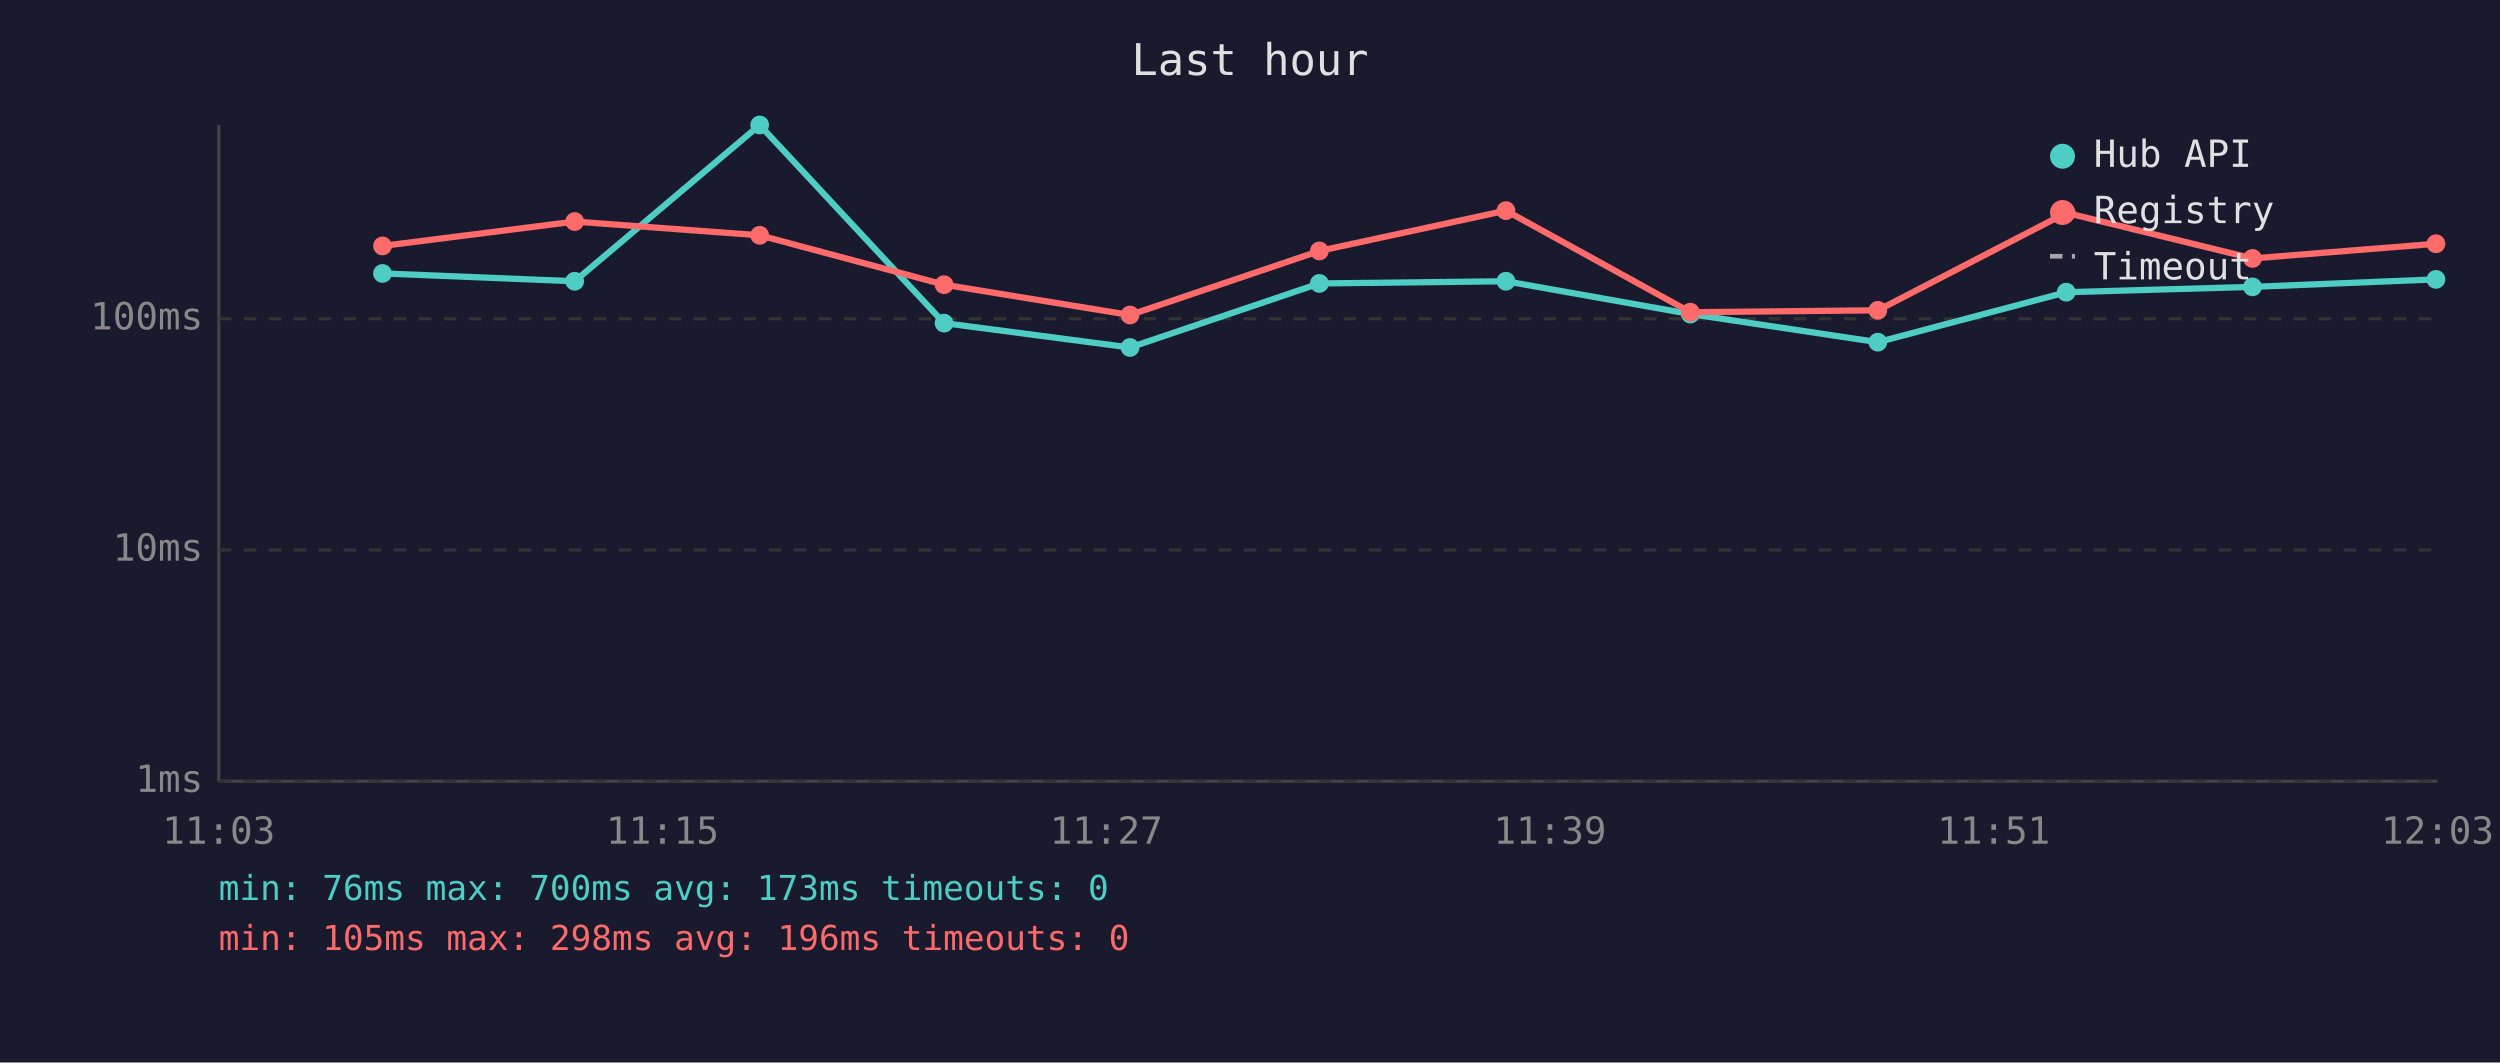
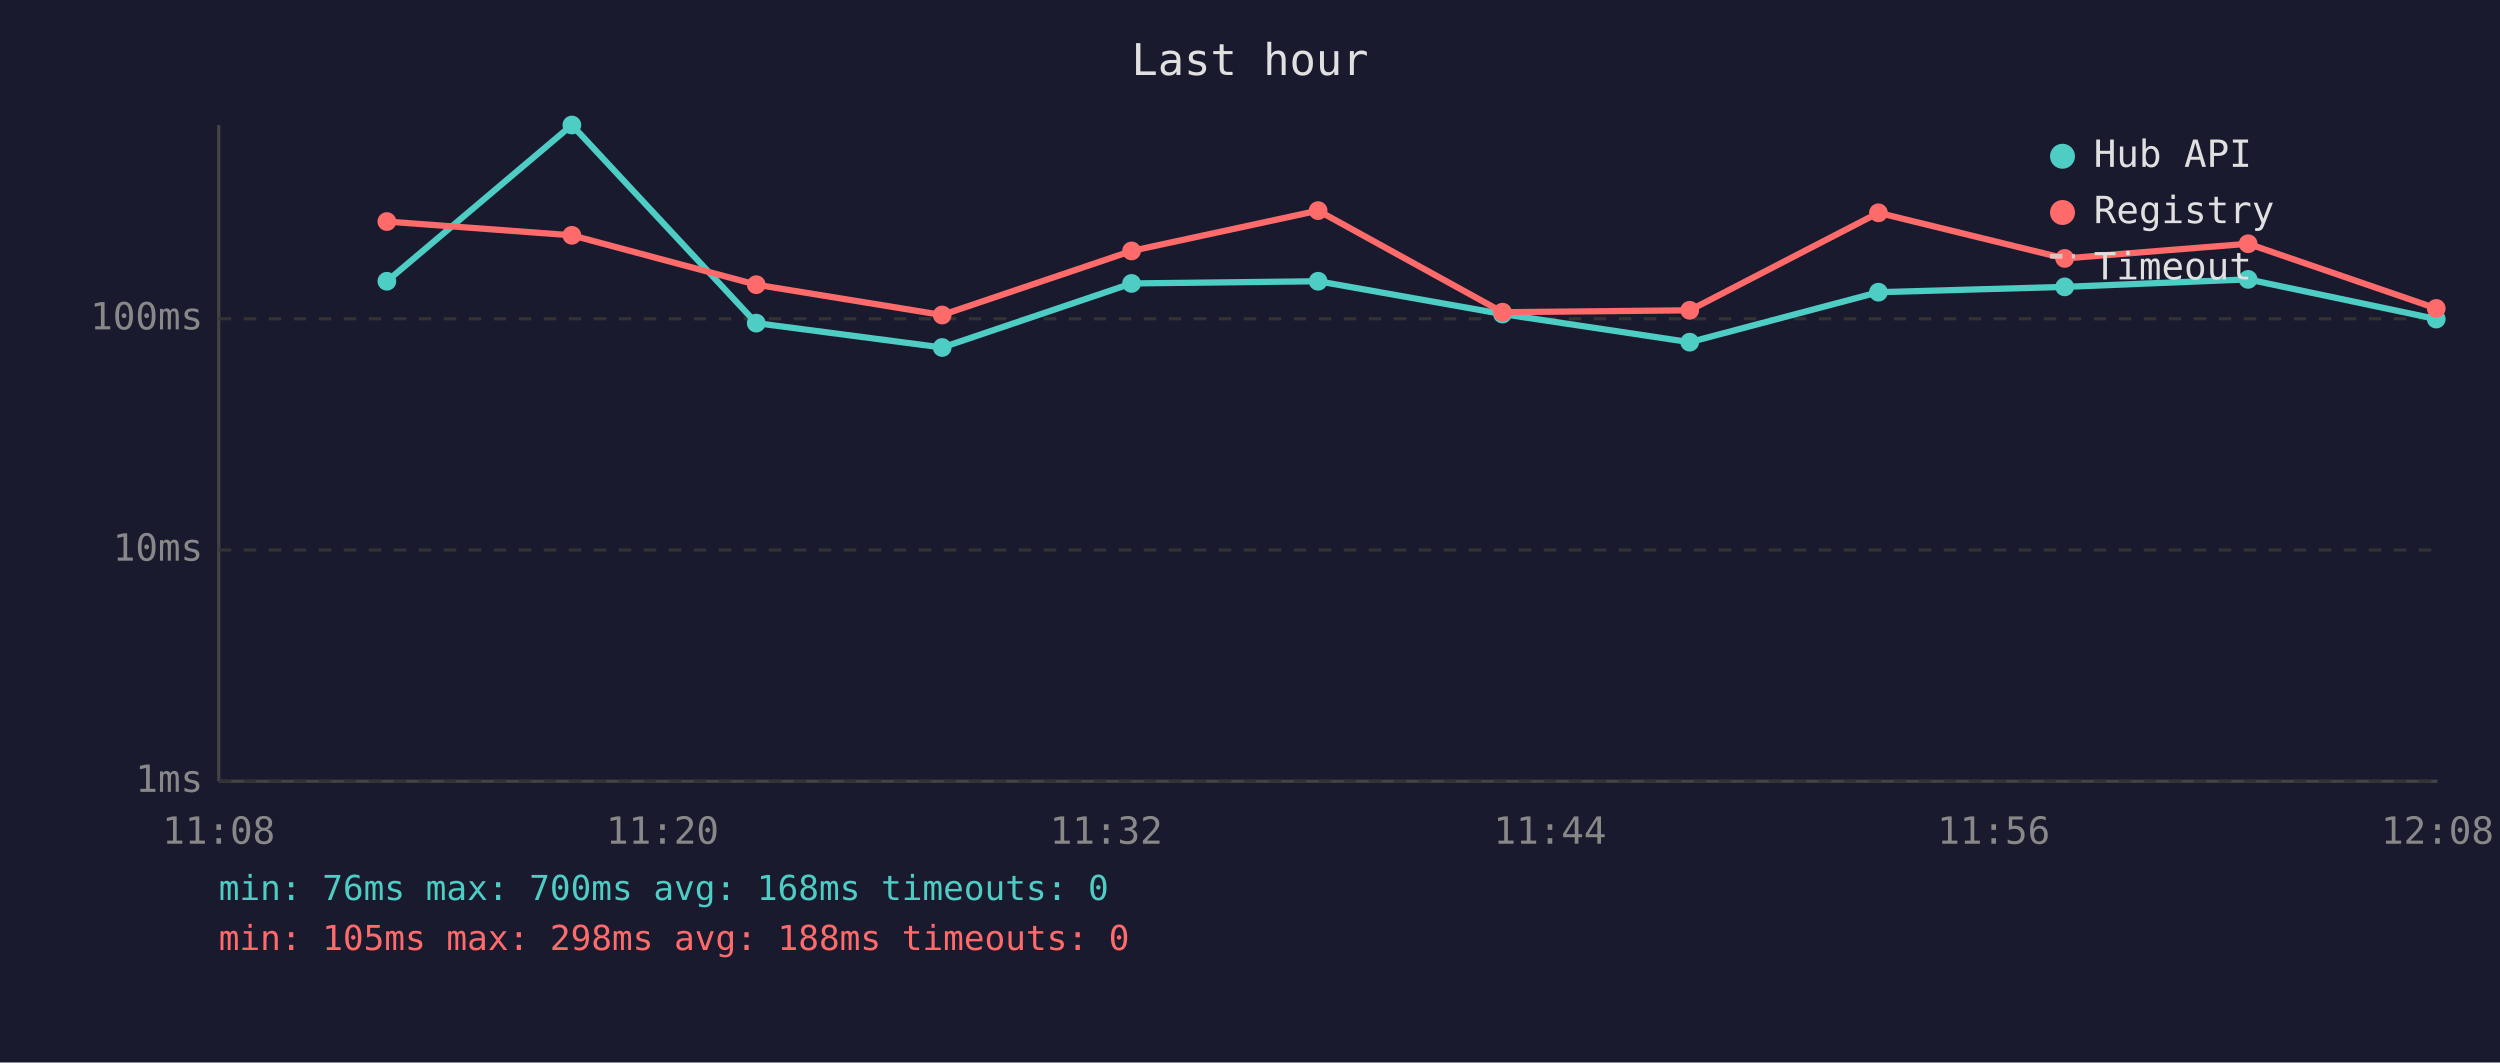
<svg xmlns="http://www.w3.org/2000/svg" viewBox="0 0 800 340" font-family="monospace" font-size="12">
  <rect width="800" height="340" fill="#1a1a2e" />
  <text x="400" y="24" fill="#e0e0e0" font-size="14" text-anchor="middle">Last hour</text>
  <line x1="70" y1="40" x2="70" y2="250" stroke="#444" stroke-width="1" />
  <line x1="70" y1="250" x2="780" y2="250" stroke="#444" stroke-width="1" />
  <line x1="70" y1="250" x2="780" y2="250" stroke="#333" stroke-width="1" stroke-dasharray="4" />
  <text x="65" y="250" fill="#888" text-anchor="end" dominant-baseline="middle">1ms</text>
  <line x1="70" y1="176" x2="780" y2="176" stroke="#333" stroke-width="1" stroke-dasharray="4" />
  <text x="65" y="176" fill="#888" text-anchor="end" dominant-baseline="middle">10ms</text>
  <line x1="70" y1="102" x2="780" y2="102" stroke="#333" stroke-width="1" stroke-dasharray="4" />
  <text x="65" y="102" fill="#888" text-anchor="end" dominant-baseline="middle">100ms</text>
-   <text x="70" y="270" fill="#888" text-anchor="middle">11:03</text>
-   <text x="212" y="270" fill="#888" text-anchor="middle">11:15</text>
-   <text x="354" y="270" fill="#888" text-anchor="middle">11:27</text>
-   <text x="496" y="270" fill="#888" text-anchor="middle">11:39</text>
-   <text x="638" y="270" fill="#888" text-anchor="middle">11:51</text>
-   <text x="780" y="270" fill="#888" text-anchor="middle">12:03</text>
-   <polyline points="122.4,87.5 183.9,90.0 243.1,40.0 302.1,103.4 361.6,111.2 422.2,90.7 481.9,90.0 540.9,100.5 600.9,109.5 661.2,93.5 720.8,91.8 779.5,89.4" fill="none" stroke="#4ecdc4" stroke-width="2" opacity="1" />
-   <circle cx="122.4" cy="87.5" r="3" fill="#4ecdc4" />
-   <circle cx="183.9" cy="90.0" r="3" fill="#4ecdc4" />
-   <circle cx="243.1" cy="40.0" r="3" fill="#4ecdc4" />
-   <circle cx="302.1" cy="103.4" r="3" fill="#4ecdc4" />
-   <circle cx="361.6" cy="111.2" r="3" fill="#4ecdc4" />
-   <circle cx="422.2" cy="90.7" r="3" fill="#4ecdc4" />
-   <circle cx="481.9" cy="90.0" r="3" fill="#4ecdc4" />
-   <circle cx="540.9" cy="100.5" r="3" fill="#4ecdc4" />
-   <circle cx="600.9" cy="109.5" r="3" fill="#4ecdc4" />
-   <circle cx="661.2" cy="93.5" r="3" fill="#4ecdc4" />
-   <circle cx="720.8" cy="91.8" r="3" fill="#4ecdc4" />
-   <circle cx="779.5" cy="89.4" r="3" fill="#4ecdc4" />
-   <polyline points="122.4,78.7 183.9,70.9 243.1,75.3 302.1,91.1 361.6,100.8 422.2,80.3 481.9,67.4 540.9,99.9 600.9,99.3 661.2,68.1 720.8,82.7 779.5,78.0" fill="none" stroke="#ff6b6b" stroke-width="2" opacity="1" />
-   <circle cx="122.4" cy="78.7" r="3" fill="#ff6b6b" />
-   <circle cx="183.9" cy="70.9" r="3" fill="#ff6b6b" />
-   <circle cx="243.1" cy="75.3" r="3" fill="#ff6b6b" />
-   <circle cx="302.1" cy="91.1" r="3" fill="#ff6b6b" />
-   <circle cx="361.6" cy="100.8" r="3" fill="#ff6b6b" />
-   <circle cx="422.2" cy="80.3" r="3" fill="#ff6b6b" />
-   <circle cx="481.9" cy="67.4" r="3" fill="#ff6b6b" />
-   <circle cx="540.9" cy="99.9" r="3" fill="#ff6b6b" />
-   <circle cx="600.9" cy="99.3" r="3" fill="#ff6b6b" />
-   <circle cx="661.2" cy="68.1" r="3" fill="#ff6b6b" />
-   <circle cx="720.8" cy="82.7" r="3" fill="#ff6b6b" />
-   <circle cx="779.5" cy="78.0" r="3" fill="#ff6b6b" />
+   <text x="70" y="270" fill="#888" text-anchor="middle">11:08</text>
+   <text x="212" y="270" fill="#888" text-anchor="middle">11:20</text>
+   <text x="354" y="270" fill="#888" text-anchor="middle">11:32</text>
+   <text x="496" y="270" fill="#888" text-anchor="middle">11:44</text>
+   <text x="638" y="270" fill="#888" text-anchor="middle">11:56</text>
+   <text x="780" y="270" fill="#888" text-anchor="middle">12:08</text>
+   <polyline points="123.8,90.0 183.0,40.0 242.0,103.4 301.5,111.2 362.1,90.7 421.8,90.0 480.8,100.5 540.7,109.5 601.1,93.5 660.7,91.8 719.4,89.4 779.6,102.1" fill="none" stroke="#4ecdc4" stroke-width="2" opacity="1" />
+   <circle cx="123.8" cy="90.0" r="3" fill="#4ecdc4" />
+   <circle cx="183.0" cy="40.0" r="3" fill="#4ecdc4" />
+   <circle cx="242.0" cy="103.4" r="3" fill="#4ecdc4" />
+   <circle cx="301.5" cy="111.2" r="3" fill="#4ecdc4" />
+   <circle cx="362.1" cy="90.7" r="3" fill="#4ecdc4" />
+   <circle cx="421.8" cy="90.0" r="3" fill="#4ecdc4" />
+   <circle cx="480.8" cy="100.5" r="3" fill="#4ecdc4" />
+   <circle cx="540.7" cy="109.5" r="3" fill="#4ecdc4" />
+   <circle cx="601.1" cy="93.5" r="3" fill="#4ecdc4" />
+   <circle cx="660.7" cy="91.8" r="3" fill="#4ecdc4" />
+   <circle cx="719.4" cy="89.4" r="3" fill="#4ecdc4" />
+   <circle cx="779.6" cy="102.1" r="3" fill="#4ecdc4" />
+   <polyline points="123.8,70.9 183.0,75.3 242.0,91.1 301.5,100.8 362.1,80.3 421.8,67.4 480.8,99.9 540.7,99.3 601.1,68.1 660.7,82.7 719.4,78.0 779.6,98.7" fill="none" stroke="#ff6b6b" stroke-width="2" opacity="1" />
+   <circle cx="123.8" cy="70.9" r="3" fill="#ff6b6b" />
+   <circle cx="183.0" cy="75.3" r="3" fill="#ff6b6b" />
+   <circle cx="242.0" cy="91.1" r="3" fill="#ff6b6b" />
+   <circle cx="301.5" cy="100.8" r="3" fill="#ff6b6b" />
+   <circle cx="362.1" cy="80.3" r="3" fill="#ff6b6b" />
+   <circle cx="421.8" cy="67.4" r="3" fill="#ff6b6b" />
+   <circle cx="480.8" cy="99.9" r="3" fill="#ff6b6b" />
+   <circle cx="540.7" cy="99.3" r="3" fill="#ff6b6b" />
+   <circle cx="601.1" cy="68.1" r="3" fill="#ff6b6b" />
+   <circle cx="660.7" cy="82.7" r="3" fill="#ff6b6b" />
+   <circle cx="719.4" cy="78.0" r="3" fill="#ff6b6b" />
+   <circle cx="779.6" cy="98.7" r="3" fill="#ff6b6b" />
  <circle cx="660" cy="50" r="4" fill="#4ecdc4" />
  <text x="670" y="50" fill="#e0e0e0" dominant-baseline="middle">Hub API</text>
  <circle cx="660" cy="68" r="4" fill="#ff6b6b" />
  <text x="670" y="68" fill="#e0e0e0" dominant-baseline="middle">Registry</text>
  <line x1="656" y1="82" x2="664" y2="82" stroke="#e0e0e0" stroke-width="1.5" stroke-dasharray="4,3" opacity="0.7" />
  <text x="670" y="86" fill="#e0e0e0" dominant-baseline="middle">Timeout</text>
-   <text x="70" y="288" fill="#4ecdc4" font-size="11">min: 76ms  max: 700ms  avg: 173ms  timeouts: 0</text>
-   <text x="70" y="304" fill="#ff6b6b" font-size="11">min: 105ms  max: 298ms  avg: 196ms  timeouts: 0</text>
+   <text x="70" y="288" fill="#4ecdc4" font-size="11">min: 76ms  max: 700ms  avg: 168ms  timeouts: 0</text>
+   <text x="70" y="304" fill="#ff6b6b" font-size="11">min: 105ms  max: 298ms  avg: 188ms  timeouts: 0</text>
</svg>
